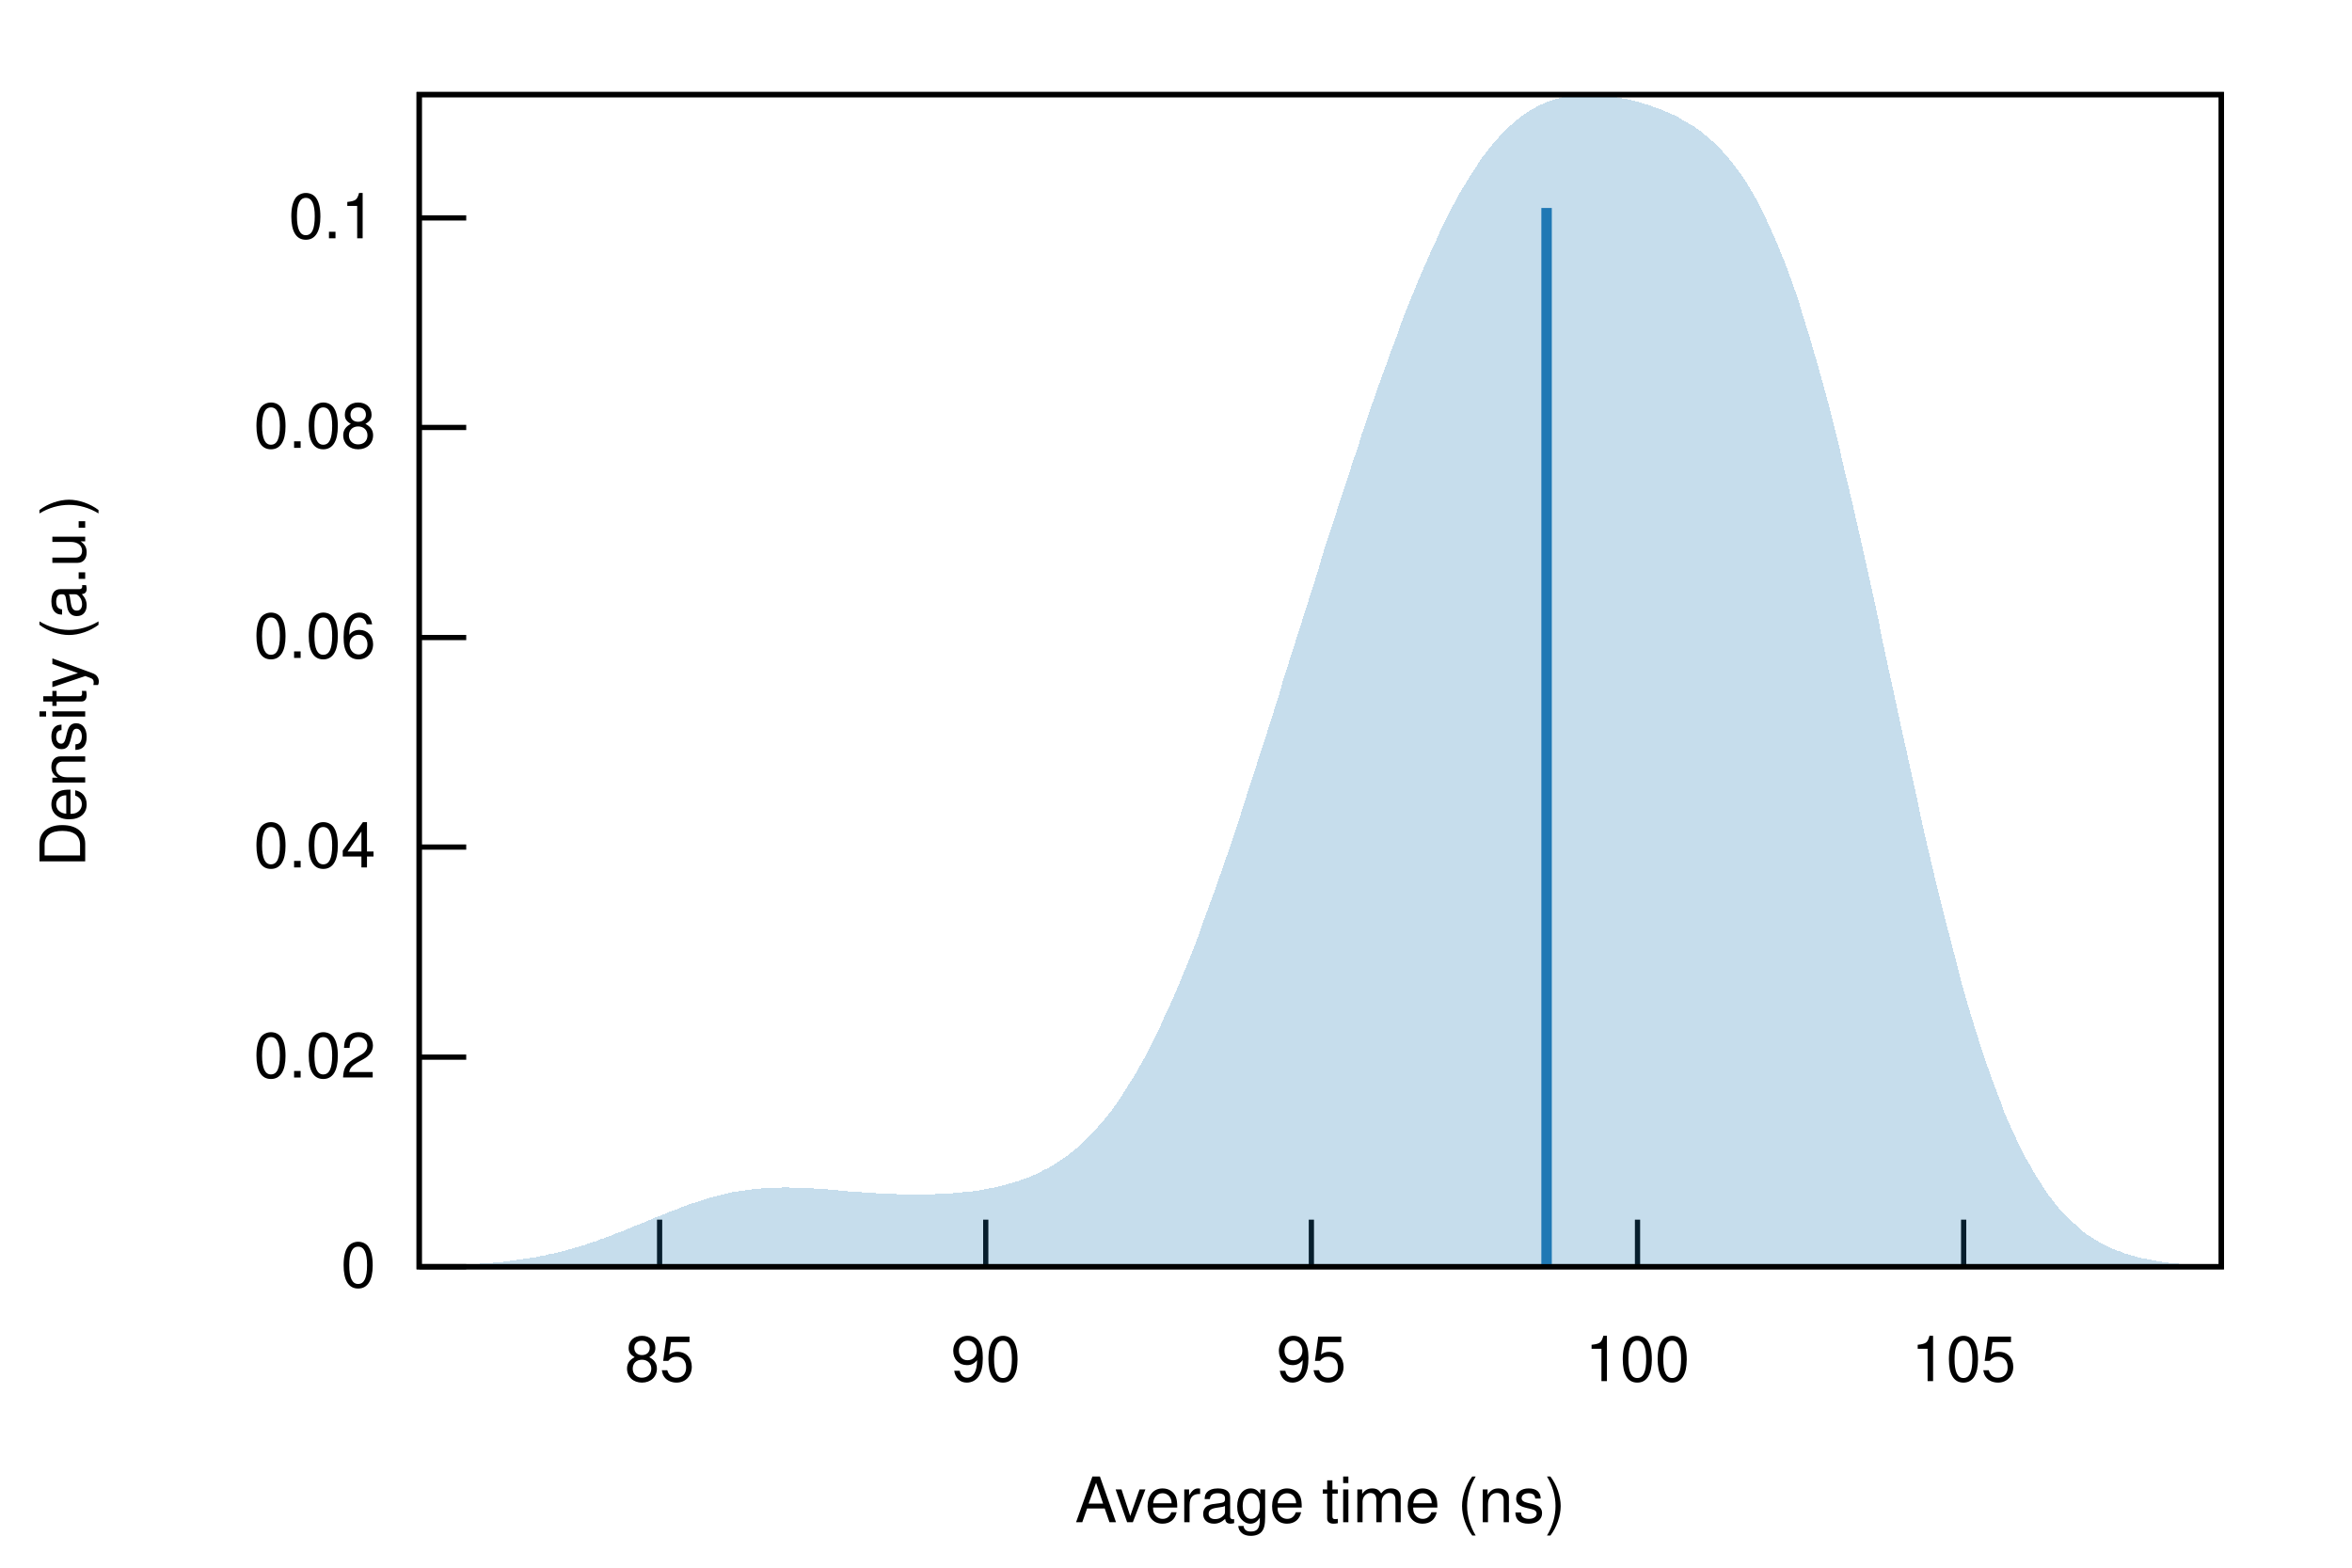
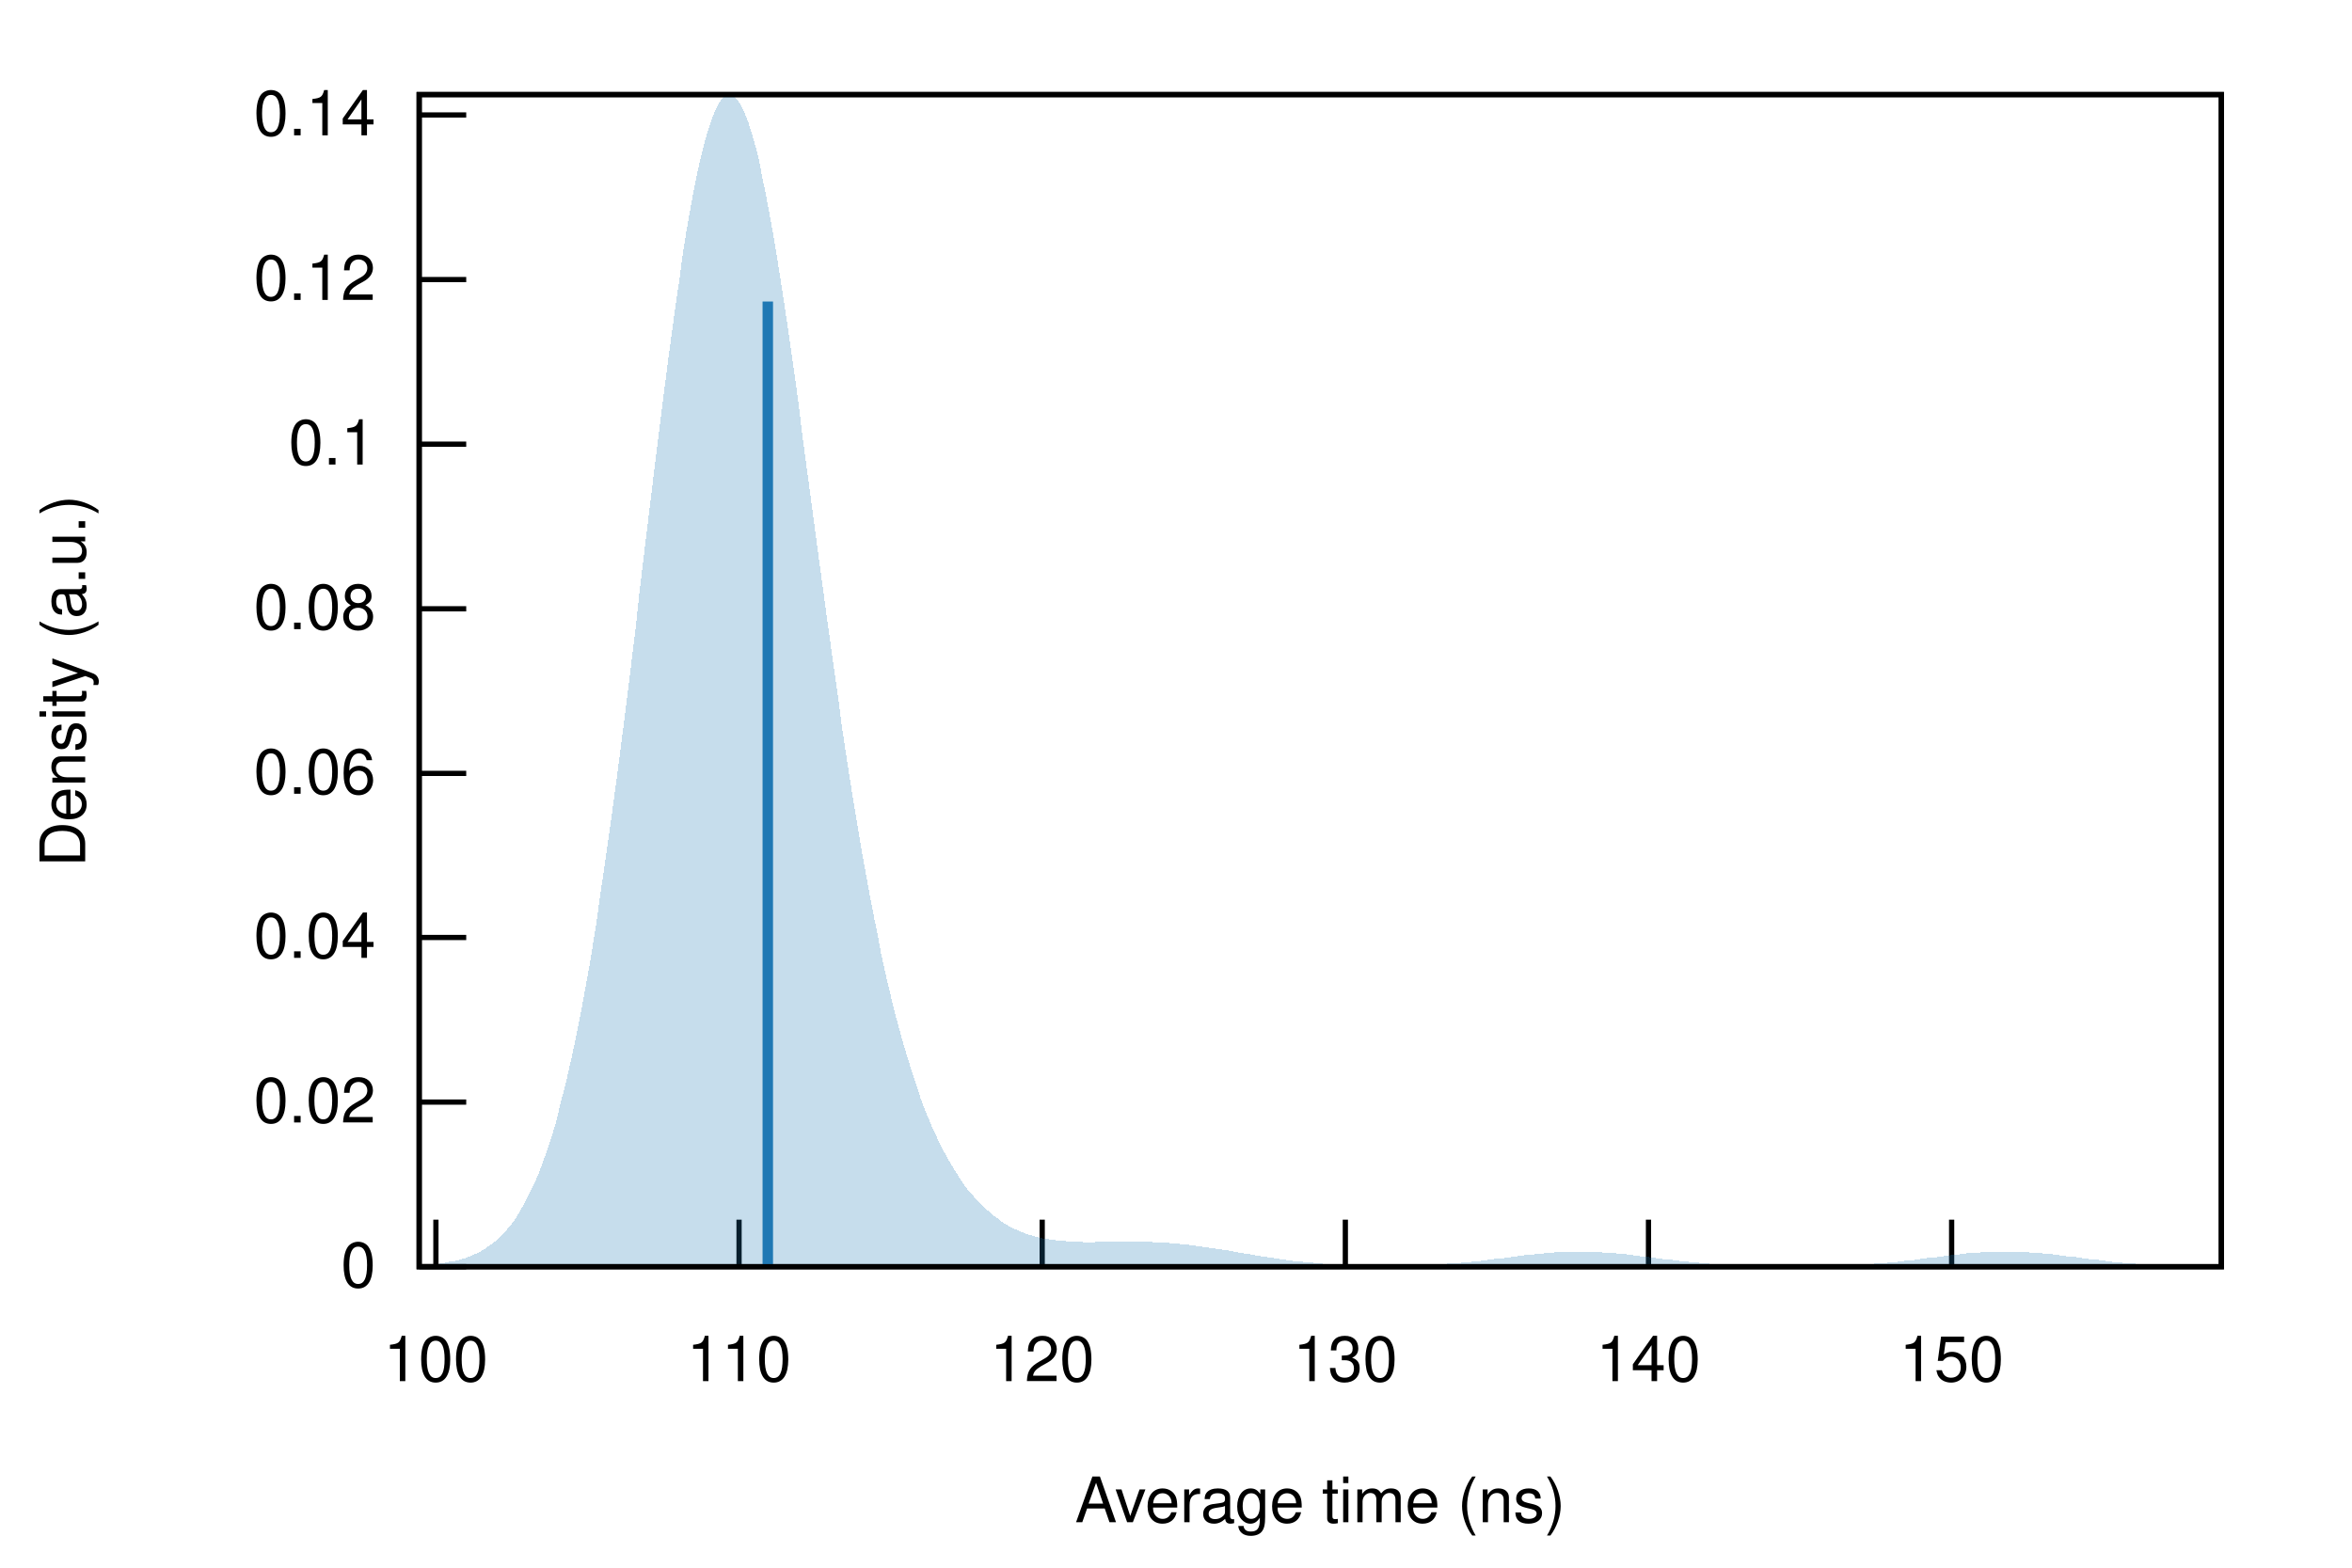
<svg xmlns="http://www.w3.org/2000/svg" xmlns:xlink="http://www.w3.org/1999/xlink" viewBox="0 0 450 300">
  <g id="gnuplot_canvas">
    <rect x="0" y="0" width="450" height="300" fill="none" />
    <defs>
      <circle id="gpDot" r="0.5" stroke-width="0.5" stroke="currentColor" />
      <path id="gpPt0" stroke-width="0.222" stroke="currentColor" d="M-1,0 h2 M0,-1 v2" />
      <path id="gpPt1" stroke-width="0.222" stroke="currentColor" d="M-1,-1 L1,1 M1,-1 L-1,1" />
      <path id="gpPt2" stroke-width="0.222" stroke="currentColor" d="M-1,0 L1,0 M0,-1 L0,1 M-1,-1 L1,1 M-1,1 L1,-1" />
      <rect id="gpPt3" stroke-width="0.222" stroke="currentColor" x="-1" y="-1" width="2" height="2" />
      <rect id="gpPt4" stroke-width="0.222" stroke="currentColor" fill="currentColor" x="-1" y="-1" width="2" height="2" />
      <circle id="gpPt5" stroke-width="0.222" stroke="currentColor" cx="0" cy="0" r="1" />
      <use xlink:href="#gpPt5" id="gpPt6" fill="currentColor" stroke="none" />
      <path id="gpPt7" stroke-width="0.222" stroke="currentColor" d="M0,-1.33 L-1.33,0.67 L1.33,0.67 z" />
      <use xlink:href="#gpPt7" id="gpPt8" fill="currentColor" stroke="none" />
      <use xlink:href="#gpPt7" id="gpPt9" stroke="currentColor" transform="rotate(180)" />
      <use xlink:href="#gpPt9" id="gpPt10" fill="currentColor" stroke="none" />
      <use xlink:href="#gpPt3" id="gpPt11" stroke="currentColor" transform="rotate(45)" />
      <use xlink:href="#gpPt11" id="gpPt12" fill="currentColor" stroke="none" />
      <path id="gpPt13" stroke-width="0.222" stroke="currentColor" d="M0,1.330 L1.265,0.411 L0.782,-1.067 L-0.782,-1.076 L-1.265,0.411 z" />
      <use xlink:href="#gpPt13" id="gpPt14" fill="currentColor" stroke="none" />
      <filter id="textbox" filterUnits="objectBoundingBox" x="0" y="0" height="1" width="1">
        <feFlood flood-color="white" flood-opacity="1" result="bgnd" />
        <feComposite in="SourceGraphic" in2="bgnd" operator="atop" />
      </filter>
      <filter id="greybox" filterUnits="objectBoundingBox" x="0" y="0" height="1" width="1">
        <feFlood flood-color="lightgrey" flood-opacity="1" result="grey" />
        <feComposite in="SourceGraphic" in2="grey" operator="atop" />
      </filter>
    </defs>
    <g fill="none" color="white" stroke="currentColor" stroke-width="1.00" stroke-linecap="butt" stroke-linejoin="miter">
</g>
    <g fill="none" color="black" stroke="currentColor" stroke-width="1.00" stroke-linecap="butt" stroke-linejoin="miter">
      <path stroke="black" d="M80.2,242.4 L89.2,242.4  " />
      <g transform="translate(71.9,246.3)" stroke="none" fill="black" font-family="Helvetica" font-size="12.00" text-anchor="end">
        <text>
          <tspan font-family="Helvetica"> 0</tspan>
        </text>
      </g>
    </g>
    <g fill="none" color="black" stroke="currentColor" stroke-width="1.00" stroke-linecap="butt" stroke-linejoin="miter">
-       <path stroke="black" d="M80.2,202.3 L89.2,202.3  " />
-       <g transform="translate(71.9,206.2)" stroke="none" fill="black" font-family="Helvetica" font-size="12.00" text-anchor="end">
+       <path stroke="black" d="M80.2,210.9 L89.2,210.9  " />
+       <g transform="translate(71.9,214.8)" stroke="none" fill="black" font-family="Helvetica" font-size="12.00" text-anchor="end">
        <text>
          <tspan font-family="Helvetica"> 0.02</tspan>
        </text>
      </g>
    </g>
    <g fill="none" color="black" stroke="currentColor" stroke-width="1.00" stroke-linecap="butt" stroke-linejoin="miter">
-       <path stroke="black" d="M80.2,162.1 L89.2,162.1  " />
-       <g transform="translate(71.9,166.0)" stroke="none" fill="black" font-family="Helvetica" font-size="12.00" text-anchor="end">
+       <path stroke="black" d="M80.2,179.4 L89.2,179.4  " />
+       <g transform="translate(71.9,183.3)" stroke="none" fill="black" font-family="Helvetica" font-size="12.00" text-anchor="end">
        <text>
          <tspan font-family="Helvetica"> 0.04</tspan>
        </text>
      </g>
    </g>
    <g fill="none" color="black" stroke="currentColor" stroke-width="1.00" stroke-linecap="butt" stroke-linejoin="miter">
-       <path stroke="black" d="M80.2,122.0 L89.2,122.0  " />
-       <g transform="translate(71.9,125.9)" stroke="none" fill="black" font-family="Helvetica" font-size="12.00" text-anchor="end">
+       <path stroke="black" d="M80.2,148.0 L89.2,148.0  " />
+       <g transform="translate(71.9,151.9)" stroke="none" fill="black" font-family="Helvetica" font-size="12.00" text-anchor="end">
        <text>
          <tspan font-family="Helvetica"> 0.06</tspan>
        </text>
      </g>
    </g>
    <g fill="none" color="black" stroke="currentColor" stroke-width="1.00" stroke-linecap="butt" stroke-linejoin="miter">
-       <path stroke="black" d="M80.2,81.8 L89.2,81.8  " />
-       <g transform="translate(71.9,85.7)" stroke="none" fill="black" font-family="Helvetica" font-size="12.00" text-anchor="end">
+       <path stroke="black" d="M80.2,116.5 L89.2,116.5  " />
+       <g transform="translate(71.9,120.4)" stroke="none" fill="black" font-family="Helvetica" font-size="12.00" text-anchor="end">
        <text>
          <tspan font-family="Helvetica"> 0.08</tspan>
        </text>
      </g>
    </g>
    <g fill="none" color="black" stroke="currentColor" stroke-width="1.00" stroke-linecap="butt" stroke-linejoin="miter">
-       <path stroke="black" d="M80.2,41.7 L89.2,41.7  " />
-       <g transform="translate(71.9,45.6)" stroke="none" fill="black" font-family="Helvetica" font-size="12.00" text-anchor="end">
+       <path stroke="black" d="M80.2,85.0 L89.2,85.0  " />
+       <g transform="translate(71.9,88.9)" stroke="none" fill="black" font-family="Helvetica" font-size="12.00" text-anchor="end">
        <text>
          <tspan font-family="Helvetica"> 0.1</tspan>
        </text>
      </g>
    </g>
    <g fill="none" color="black" stroke="currentColor" stroke-width="1.00" stroke-linecap="butt" stroke-linejoin="miter">
-       <path stroke="black" d="M126.2,242.4 L126.2,233.4  " />
-       <g transform="translate(126.2,264.3)" stroke="none" fill="black" font-family="Helvetica" font-size="12.00" text-anchor="middle">
+       <path stroke="black" d="M80.2,53.5 L89.2,53.5  " />
+       <g transform="translate(71.9,57.4)" stroke="none" fill="black" font-family="Helvetica" font-size="12.00" text-anchor="end">
        <text>
-           <tspan font-family="Helvetica"> 85</tspan>
+           <tspan font-family="Helvetica"> 0.12</tspan>
        </text>
      </g>
    </g>
    <g fill="none" color="black" stroke="currentColor" stroke-width="1.00" stroke-linecap="butt" stroke-linejoin="miter">
-       <path stroke="black" d="M188.6,242.4 L188.6,233.4  " />
-       <g transform="translate(188.6,264.3)" stroke="none" fill="black" font-family="Helvetica" font-size="12.00" text-anchor="middle">
+       <path stroke="black" d="M80.2,22.0 L89.2,22.0  " />
+       <g transform="translate(71.9,25.9)" stroke="none" fill="black" font-family="Helvetica" font-size="12.00" text-anchor="end">
        <text>
-           <tspan font-family="Helvetica"> 90</tspan>
+           <tspan font-family="Helvetica"> 0.14</tspan>
        </text>
      </g>
    </g>
    <g fill="none" color="black" stroke="currentColor" stroke-width="1.00" stroke-linecap="butt" stroke-linejoin="miter">
-       <path stroke="black" d="M250.9,242.4 L250.9,233.4  " />
-       <g transform="translate(250.9,264.3)" stroke="none" fill="black" font-family="Helvetica" font-size="12.00" text-anchor="middle">
-         <text>
-           <tspan font-family="Helvetica"> 95</tspan>
-         </text>
-       </g>
-     </g>
-     <g fill="none" color="black" stroke="currentColor" stroke-width="1.00" stroke-linecap="butt" stroke-linejoin="miter">
-       <path stroke="black" d="M313.3,242.4 L313.3,233.4  " />
-       <g transform="translate(313.3,264.3)" stroke="none" fill="black" font-family="Helvetica" font-size="12.00" text-anchor="middle">
+       <path stroke="black" d="M83.4,242.4 L83.4,233.4  " />
+       <g transform="translate(83.4,264.3)" stroke="none" fill="black" font-family="Helvetica" font-size="12.00" text-anchor="middle">
        <text>
          <tspan font-family="Helvetica"> 100</tspan>
        </text>
      </g>
    </g>
    <g fill="none" color="black" stroke="currentColor" stroke-width="1.00" stroke-linecap="butt" stroke-linejoin="miter">
-       <path stroke="black" d="M375.7,242.4 L375.7,233.4  " />
-       <g transform="translate(375.7,264.3)" stroke="none" fill="black" font-family="Helvetica" font-size="12.00" text-anchor="middle">
+       <path stroke="black" d="M141.4,242.4 L141.4,233.4  " />
+       <g transform="translate(141.4,264.3)" stroke="none" fill="black" font-family="Helvetica" font-size="12.00" text-anchor="middle">
        <text>
-           <tspan font-family="Helvetica"> 105</tspan>
+           <tspan font-family="Helvetica"> 110</tspan>
+         </text>
+       </g>
+     </g>
+     <g fill="none" color="black" stroke="currentColor" stroke-width="1.00" stroke-linecap="butt" stroke-linejoin="miter">
+       <path stroke="black" d="M199.4,242.4 L199.4,233.4  " />
+       <g transform="translate(199.4,264.3)" stroke="none" fill="black" font-family="Helvetica" font-size="12.00" text-anchor="middle">
+         <text>
+           <tspan font-family="Helvetica"> 120</tspan>
+         </text>
+       </g>
+     </g>
+     <g fill="none" color="black" stroke="currentColor" stroke-width="1.00" stroke-linecap="butt" stroke-linejoin="miter">
+       <path stroke="black" d="M257.4,242.4 L257.4,233.4  " />
+       <g transform="translate(257.4,264.3)" stroke="none" fill="black" font-family="Helvetica" font-size="12.00" text-anchor="middle">
+         <text>
+           <tspan font-family="Helvetica"> 130</tspan>
+         </text>
+       </g>
+     </g>
+     <g fill="none" color="black" stroke="currentColor" stroke-width="1.00" stroke-linecap="butt" stroke-linejoin="miter">
+       <path stroke="black" d="M315.4,242.4 L315.4,233.4  " />
+       <g transform="translate(315.4,264.3)" stroke="none" fill="black" font-family="Helvetica" font-size="12.00" text-anchor="middle">
+         <text>
+           <tspan font-family="Helvetica"> 140</tspan>
+         </text>
+       </g>
+     </g>
+     <g fill="none" color="black" stroke="currentColor" stroke-width="1.00" stroke-linecap="butt" stroke-linejoin="miter">
+       <path stroke="black" d="M373.4,242.4 L373.4,233.4  " />
+       <g transform="translate(373.4,264.3)" stroke="none" fill="black" font-family="Helvetica" font-size="12.00" text-anchor="middle">
+         <text>
+           <tspan font-family="Helvetica"> 150</tspan>
        </text>
      </g>
    </g>
    <g fill="none" color="black" stroke="currentColor" stroke-width="1.00" stroke-linecap="butt" stroke-linejoin="miter">
</g>
    <g fill="none" color="black" stroke="currentColor" stroke-width="1.00" stroke-linecap="butt" stroke-linejoin="miter">
      <path stroke="black" d="M80.2,18.1 L80.2,242.4 L425.0,242.4 L425.0,18.1 L80.2,18.1 Z  " />
    </g>
    <g fill="none" color="black" stroke="currentColor" stroke-width="1.00" stroke-linecap="butt" stroke-linejoin="miter">
      <g transform="translate(16.3,130.3) rotate(270)" stroke="none" fill="black" font-family="Helvetica" font-size="12.00" text-anchor="middle">
        <text>
          <tspan font-family="Helvetica">Density (a.u.)</tspan>
        </text>
      </g>
    </g>
    <g fill="none" color="black" stroke="currentColor" stroke-width="1.00" stroke-linecap="butt" stroke-linejoin="miter">
      <g transform="translate(252.6,291.3)" stroke="none" fill="black" font-family="Helvetica" font-size="12.00" text-anchor="middle">
        <text>
          <tspan font-family="Helvetica">Average time (ns)</tspan>
        </text>
      </g>
    </g>
    <g fill="none" color="black" stroke="currentColor" stroke-width="1.00" stroke-linecap="butt" stroke-linejoin="miter">
</g>
    <g id="gnuplot_plot_1">
      <g fill="none" color="black" stroke="currentColor" stroke-width="1.00" stroke-linecap="butt" stroke-linejoin="miter">
        <g stroke="none" shape-rendering="crispEdges">
-           <polygon fill="rgb( 31, 120, 180)" fill-opacity="0.25" points="80.2,242.3 80.9,242.3 81.6,242.3 82.3,242.3 83.0,242.2 83.7,242.2 84.3,242.2 85.0,242.2 85.7,242.2 86.4,242.1 87.1,242.1 87.8,242.1 88.5,242.0 89.2,242.0 89.9,242.0 90.6,241.9 91.3,241.9 91.9,241.8 92.6,241.8 93.3,241.7 94.0,241.7 94.7,241.6 95.4,241.6 96.1,241.5 96.8,241.4 97.5,241.3 98.2,241.2 98.9,241.1 99.5,241.0 100.2,240.9 100.9,240.8 101.6,240.7 102.3,240.6 103.0,240.5 103.7,240.3 104.4,240.2 105.1,240.0 105.8,239.9 106.5,239.7 107.1,239.6 107.8,239.4 108.5,239.2 109.2,239.0 109.9,238.8 110.6,238.6 111.3,238.4 112.0,238.2 112.7,237.9 113.4,237.7 114.1,237.5 114.7,237.2 115.4,237.0 116.1,236.7 116.8,236.5 117.5,236.2 118.2,235.9 118.9,235.7 119.6,235.4 120.3,235.1 121.0,234.8 121.7,234.5 122.3,234.3 123.0,234.0 123.7,233.7 124.4,233.4 125.1,233.1 125.8,232.8 126.5,232.6 127.2,232.3 127.9,232.0 128.6,231.7 129.3,231.5 130.0,231.2 130.6,230.9 131.3,230.7 132.0,230.4 132.7,230.2 133.4,230.0 134.1,229.8 134.8,229.5 135.5,229.3 136.2,229.1 136.9,228.9 137.6,228.8 138.2,228.6 138.9,228.4 139.6,228.3 140.3,228.1 141.0,228.0 141.7,227.9 142.4,227.8 143.1,227.7 143.8,227.6 144.5,227.5 145.2,227.5 145.8,227.4 146.5,227.4 147.2,227.3 147.9,227.3 148.6,227.3 149.3,227.3 150.0,227.2 150.7,227.2 151.4,227.3 152.1,227.3 152.8,227.3 153.4,227.3 154.1,227.3 154.8,227.4 155.5,227.4 156.2,227.5 156.9,227.5 157.6,227.6 158.3,227.6 159.0,227.7 159.7,227.7 160.4,227.8 161.0,227.8 161.7,227.9 162.4,228.0 163.1,228.0 163.8,228.1 164.5,228.1 165.2,228.2 165.9,228.2 166.6,228.3 167.3,228.3 168.0,228.4 168.6,228.4 169.3,228.4 170.0,228.5 170.7,228.5 171.4,228.5 172.1,228.6 172.8,228.6 173.5,228.6 174.2,228.6 174.9,228.6 175.6,228.6 176.2,228.6 176.9,228.6 177.6,228.6 178.3,228.6 179.0,228.5 179.7,228.5 180.4,228.5 181.1,228.4 181.8,228.4 182.5,228.3 183.2,228.3 183.8,228.2 184.5,228.1 185.2,228.1 185.9,228.0 186.6,227.9 187.3,227.8 188.0,227.7 188.7,227.5 189.4,227.4 190.1,227.3 190.8,227.1 191.4,227.0 192.1,226.8 192.8,226.6 193.5,226.4 194.2,226.2 194.9,226.0 195.6,225.7 196.3,225.5 197.0,225.2 197.7,224.9 198.4,224.6 199.0,224.3 199.7,223.9 200.4,223.6 201.1,223.2 201.8,222.8 202.5,222.3 203.2,221.8 203.9,221.4 204.6,220.8 205.3,220.3 206.0,219.7 206.6,219.1 207.3,218.5 208.0,217.8 208.7,217.1 209.4,216.4 210.1,215.6 210.8,214.8 211.5,214.0 212.2,213.1 212.9,212.2 213.6,211.2 214.3,210.2 214.9,209.2 215.6,208.1 216.3,207.0 217.0,205.9 217.7,204.7 218.4,203.4 219.1,202.2 219.8,200.9 220.5,199.5 221.2,198.1 221.9,196.7 222.5,195.2 223.2,193.7 223.9,192.2 224.6,190.6 225.3,189.0 226.0,187.3 226.7,185.6 227.4,183.9 228.1,182.1 228.8,180.4 229.5,178.5 230.1,176.7 230.8,174.8 231.5,172.9 232.2,171.0 232.9,169.0 233.6,167.0 234.3,165.0 235.0,163.0 235.7,160.9 236.4,158.9 237.1,156.8 237.7,154.7 238.4,152.6 239.1,150.4 239.8,148.3 240.5,146.1 241.2,144.0 241.9,141.8 242.6,139.6 243.3,137.4 244.0,135.2 244.7,133.1 245.3,130.8 246.0,128.6 246.7,126.4 247.4,124.2 248.1,122.0 248.8,119.8 249.5,117.6 250.2,115.4 250.9,113.2 251.6,111.0 252.3,108.8 252.9,106.6 253.6,104.4 254.3,102.3 255.0,100.1 255.7,98.0 256.4,95.8 257.1,93.7 257.8,91.6 258.5,89.4 259.2,87.3 259.9,85.3 260.5,83.2 261.2,81.2 261.9,79.1 262.6,77.1 263.3,75.1 264.0,73.1 264.7,71.2 265.4,69.3 266.1,67.3 266.8,65.5 267.5,63.6 268.1,61.8 268.8,60.0 269.5,58.2 270.2,56.5 270.9,54.8 271.6,53.1 272.3,51.5 273.0,49.9 273.7,48.3 274.4,46.8 275.1,45.3 275.7,43.8 276.4,42.4 277.1,41.0 277.8,39.7 278.5,38.4 279.2,37.1 279.9,35.9 280.6,34.8 281.3,33.6 282.0,32.6 282.7,31.5 283.3,30.5 284.0,29.6 284.7,28.7 285.4,27.8 286.1,27.0 286.8,26.2 287.5,25.5 288.2,24.8 288.9,24.1 289.6,23.5 290.3,22.9 290.9,22.4 291.6,21.9 292.3,21.4 293.0,21.0 293.7,20.6 294.4,20.2 295.1,19.9 295.8,19.6 296.5,19.3 297.2,19.1 297.9,18.9 298.6,18.7 299.2,18.5 299.9,18.4 300.6,18.3 301.3,18.2 302.0,18.2 302.7,18.1 303.4,18.1 304.1,18.1 304.8,18.1 305.5,18.1 306.2,18.2 306.8,18.3 307.5,18.3 308.2,18.4 308.9,18.5 309.6,18.7 310.3,18.8 311.0,18.9 311.7,19.1 312.4,19.2 313.1,19.4 313.8,19.6 314.4,19.8 315.1,20.0 315.8,20.2 316.5,20.5 317.2,20.7 317.9,21.0 318.6,21.3 319.3,21.6 320.0,21.9 320.7,22.2 321.4,22.6 322.0,23.0 322.7,23.4 323.4,23.8 324.1,24.2 324.8,24.7 325.5,25.2 326.2,25.8 326.9,26.3 327.6,27.0 328.3,27.6 329.0,28.3 329.6,29.0 330.3,29.8 331.0,30.6 331.7,31.5 332.4,32.4 333.1,33.4 333.8,34.4 334.5,35.5 335.2,36.7 335.9,37.9 336.6,39.2 337.2,40.5 337.9,41.9 338.6,43.4 339.3,45.0 340.0,46.6 340.7,48.3 341.4,50.0 342.1,51.9 342.8,53.8 343.5,55.8 344.2,57.8 344.8,59.9 345.5,62.2 346.2,64.4 346.9,66.8 347.6,69.2 348.3,71.7 349.0,74.2 349.7,76.8 350.4,79.5 351.1,82.3 351.8,85.0 352.4,87.9 353.1,90.8 353.8,93.7 354.5,96.7 355.2,99.8 355.9,102.8 356.6,105.9 357.3,109.1 358.0,112.2 358.7,115.4 359.4,118.6 360.0,121.8 360.7,125.1 361.4,128.3 362.1,131.5 362.8,134.7 363.5,138.0 364.2,141.2 364.9,144.3 365.6,147.5 366.3,150.7 367.0,153.8 367.6,156.8 368.3,159.9 369.0,162.9 369.7,165.9 370.4,168.8 371.1,171.7 371.8,174.5 372.5,177.2 373.2,179.9 373.9,182.6 374.6,185.2 375.2,187.7 375.9,190.2 376.6,192.6 377.3,194.9 378.0,197.2 378.7,199.4 379.4,201.5 380.1,203.6 380.8,205.6 381.5,207.5 382.2,209.4 382.9,211.1 383.5,212.9 384.2,214.5 384.9,216.1 385.6,217.6 386.3,219.1 387.0,220.5 387.7,221.8 388.4,223.0 389.1,224.3 389.8,225.4 390.5,226.5 391.1,227.5 391.8,228.5 392.5,229.4 393.2,230.3 393.9,231.2 394.6,231.9 395.3,232.7 396.0,233.4 396.7,234.0 397.4,234.6 398.1,235.2 398.7,235.8 399.4,236.3 400.1,236.7 400.8,237.2 401.5,237.6 402.2,238.0 402.9,238.3 403.6,238.7 404.3,239.0 405.0,239.3 405.7,239.5 406.3,239.8 407.0,240.0 407.7,240.2 408.4,240.4 409.1,240.6 409.8,240.8 410.5,240.9 411.2,241.0 411.9,241.2 412.6,241.3 413.3,241.4 413.9,241.5 414.6,241.6 415.3,241.7 416.0,241.7 416.7,241.8 417.4,241.9 418.1,241.9 418.8,242.0 419.5,242.0 420.2,242.1 420.9,242.1 421.5,242.1 422.2,242.2 422.9,242.2 423.6,242.2 424.3,242.2 425.0,242.2 425.0,242.4 424.3,242.4 423.6,242.4 422.9,242.4 422.2,242.4 421.5,242.4 420.9,242.4 420.2,242.4 419.5,242.4 418.8,242.4 418.1,242.4 417.4,242.4 416.7,242.4 416.0,242.4 415.3,242.4 414.6,242.4 413.9,242.4 413.3,242.4 412.6,242.4 411.9,242.4 411.2,242.4 410.5,242.4 409.8,242.4 409.1,242.4 408.4,242.4 407.7,242.4 407.0,242.4 406.3,242.4 405.7,242.4 405.0,242.4 404.3,242.4 403.6,242.4 402.9,242.4 402.2,242.4 401.5,242.4 400.8,242.4 400.1,242.4 399.4,242.4 398.7,242.4 398.1,242.4 397.4,242.4 396.7,242.4 396.0,242.4 395.3,242.4 394.6,242.4 393.9,242.4 393.2,242.4 392.5,242.4 391.8,242.4 391.1,242.4 390.5,242.4 389.8,242.4 389.1,242.4 388.4,242.4 387.7,242.4 387.0,242.4 386.3,242.4 385.6,242.4 384.9,242.4 384.2,242.4 383.5,242.4 382.9,242.4 382.2,242.4 381.5,242.4 380.8,242.4 380.1,242.4 379.4,242.4 378.7,242.4 378.0,242.4 377.3,242.4 376.6,242.4 375.9,242.4 375.2,242.4 374.6,242.4 373.9,242.4 373.2,242.4 372.5,242.4 371.8,242.4 371.1,242.4 370.4,242.4 369.7,242.4 369.0,242.4 368.3,242.4 367.6,242.4 367.0,242.4 366.3,242.4 365.6,242.4 364.9,242.4 364.2,242.4 363.5,242.4 362.8,242.4 362.1,242.4 361.4,242.4 360.7,242.4 360.0,242.4 359.4,242.4 358.7,242.4 358.0,242.4 357.3,242.4 356.6,242.4 355.9,242.4 355.2,242.4 354.5,242.4 353.8,242.4 353.1,242.4 352.4,242.4 351.8,242.4 351.1,242.4 350.4,242.4 349.7,242.4 349.0,242.4 348.3,242.4 347.6,242.4 346.9,242.4 346.2,242.4 345.5,242.4 344.8,242.4 344.2,242.4 343.5,242.4 342.8,242.4 342.1,242.4 341.4,242.4 340.7,242.4 340.0,242.4 339.3,242.4 338.6,242.4 337.9,242.4 337.2,242.4 336.6,242.4 335.9,242.4 335.2,242.4 334.5,242.4 333.8,242.4 333.1,242.4 332.4,242.4 331.7,242.4 331.0,242.4 330.3,242.4 329.6,242.4 329.0,242.4 328.3,242.4 327.6,242.4 326.9,242.4 326.2,242.4 325.5,242.4 324.8,242.4 324.1,242.4 323.4,242.4 322.7,242.4 322.0,242.4 321.4,242.4 320.7,242.4 320.0,242.4 319.3,242.4 318.6,242.4 317.9,242.4 317.2,242.4 316.5,242.4 315.8,242.4 315.1,242.4 314.4,242.4 313.8,242.4 313.1,242.4 312.4,242.4 311.7,242.4 311.0,242.4 310.3,242.4 309.6,242.4 308.9,242.4 308.2,242.4 307.5,242.4 306.8,242.4 306.2,242.4 305.5,242.4 304.8,242.4 304.1,242.4 303.4,242.4 302.7,242.4 302.0,242.4 301.3,242.4 300.6,242.4 299.9,242.4 299.2,242.4 298.6,242.4 297.9,242.4 297.2,242.4 296.5,242.4 295.8,242.4 295.1,242.4 294.4,242.4 293.7,242.4 293.0,242.4 292.3,242.4 291.6,242.4 290.9,242.4 290.3,242.4 289.6,242.4 288.9,242.4 288.2,242.4 287.5,242.4 286.8,242.4 286.1,242.4 285.4,242.4 284.7,242.4 284.0,242.4 283.3,242.4 282.7,242.4 282.0,242.4 281.3,242.4 280.6,242.4 279.9,242.4 279.2,242.4 278.5,242.4 277.8,242.4 277.1,242.4 276.4,242.4 275.7,242.4 275.1,242.4 274.4,242.4 273.7,242.4 273.0,242.4 272.3,242.4 271.6,242.4 270.9,242.4 270.2,242.4 269.5,242.4 268.8,242.4 268.1,242.4 267.5,242.4 266.8,242.4 266.1,242.4 265.4,242.4 264.7,242.4 264.0,242.4 263.3,242.4 262.6,242.4 261.9,242.4 261.2,242.4 260.5,242.4 259.9,242.4 259.2,242.4 258.5,242.4 257.8,242.4 257.1,242.4 256.4,242.4 255.7,242.4 255.0,242.4 254.3,242.4 253.6,242.4 252.9,242.4 252.3,242.4 251.6,242.4 250.9,242.4 250.2,242.4 249.5,242.4 248.8,242.4 248.1,242.4 247.4,242.4 246.7,242.4 246.0,242.4 245.3,242.4 244.7,242.4 244.0,242.4 243.3,242.4 242.6,242.4 241.9,242.4 241.2,242.4 240.5,242.4 239.8,242.4 239.1,242.4 238.4,242.4 237.7,242.4 237.1,242.4 236.4,242.4 235.7,242.4 235.0,242.4 234.3,242.4 233.6,242.4 232.9,242.4 232.2,242.4 231.5,242.4 230.8,242.4 230.1,242.4 229.5,242.4 228.8,242.4 228.1,242.4 227.4,242.4 226.7,242.4 226.0,242.4 225.3,242.4 224.6,242.4 223.9,242.4 223.2,242.4 222.5,242.4 221.9,242.4 221.2,242.4 220.5,242.4 219.8,242.4 219.1,242.4 218.4,242.4 217.7,242.4 217.0,242.4 216.3,242.4 215.6,242.4 214.9,242.4 214.3,242.4 213.6,242.4 212.9,242.4 212.2,242.4 211.5,242.4 210.8,242.4 210.1,242.4 209.4,242.4 208.7,242.4 208.0,242.4 207.3,242.4 206.6,242.4 206.0,242.4 205.3,242.4 204.6,242.4 203.9,242.4 203.2,242.4 202.5,242.4 201.8,242.4 201.1,242.4 200.4,242.4 199.7,242.4 199.0,242.4 198.4,242.4 197.7,242.4 197.0,242.4 196.3,242.4 195.6,242.4 194.9,242.4 194.2,242.4 193.5,242.4 192.8,242.4 192.1,242.4 191.4,242.4 190.8,242.4 190.1,242.4 189.4,242.4 188.7,242.4 188.0,242.4 187.3,242.4 186.6,242.4 185.9,242.4 185.2,242.4 184.5,242.4 183.8,242.4 183.2,242.4 182.5,242.4 181.8,242.4 181.1,242.4 180.4,242.4 179.7,242.4 179.0,242.4 178.3,242.4 177.6,242.4 176.9,242.4 176.2,242.4 175.6,242.4 174.9,242.4 174.2,242.4 173.5,242.4 172.8,242.4 172.1,242.4 171.4,242.4 170.7,242.4 170.0,242.4 169.3,242.4 168.6,242.4 168.0,242.4 167.3,242.4 166.6,242.4 165.9,242.4 165.2,242.4 164.5,242.4 163.8,242.4 163.1,242.4 162.4,242.4 161.7,242.4 161.0,242.4 160.4,242.4 159.7,242.4 159.0,242.4 158.3,242.4 157.6,242.4 156.9,242.4 156.2,242.4 155.5,242.4 154.8,242.4 154.1,242.4 153.4,242.4 152.8,242.4 152.1,242.4 151.4,242.4 150.7,242.4 150.0,242.4 149.3,242.4 148.6,242.4 147.9,242.4 147.2,242.4 146.5,242.4 145.8,242.4 145.2,242.4 144.5,242.4 143.8,242.4 143.1,242.4 142.4,242.4 141.7,242.4 141.0,242.4 140.3,242.4 139.6,242.4 138.9,242.4 138.2,242.4 137.6,242.4 136.9,242.4 136.2,242.4 135.5,242.4 134.8,242.4 134.1,242.4 133.4,242.4 132.7,242.4 132.0,242.4 131.3,242.4 130.6,242.4 130.0,242.4 129.3,242.4 128.6,242.4 127.9,242.4 127.2,242.4 126.5,242.4 125.8,242.4 125.1,242.4 124.4,242.4 123.7,242.4 123.0,242.4 122.3,242.4 121.7,242.4 121.0,242.4 120.3,242.4 119.6,242.4 118.9,242.4 118.2,242.4 117.5,242.4 116.8,242.4 116.1,242.4 115.4,242.4 114.7,242.4 114.1,242.4 113.4,242.4 112.7,242.4 112.0,242.4 111.3,242.4 110.6,242.4 109.9,242.4 109.2,242.4 108.5,242.4 107.8,242.4 107.1,242.4 106.5,242.4 105.8,242.4 105.1,242.4 104.4,242.4 103.7,242.4 103.0,242.4 102.3,242.4 101.6,242.4 100.9,242.4 100.2,242.4 99.5,242.4 98.9,242.4 98.2,242.4 97.5,242.4 96.8,242.4 96.1,242.4 95.4,242.4 94.7,242.4 94.0,242.4 93.3,242.4 92.6,242.4 91.9,242.4 91.3,242.4 90.6,242.4 89.9,242.4 89.2,242.4 88.5,242.4 87.8,242.4 87.1,242.4 86.4,242.4 85.7,242.4 85.0,242.4 84.3,242.4 83.7,242.4 83.0,242.4 82.3,242.4 81.6,242.4 80.9,242.4 80.2,242.4 " />
+           <polygon fill="rgb( 31, 120, 180)" fill-opacity="0.25" points="80.2,242.2 80.9,242.1 81.6,242.1 82.3,242.0 83.0,241.9 83.7,241.9 84.3,241.8 85.0,241.7 85.7,241.5 86.4,241.4 87.1,241.3 87.8,241.1 88.5,240.9 89.2,240.7 89.9,240.4 90.6,240.1 91.3,239.8 91.9,239.5 92.6,239.1 93.3,238.6 94.0,238.1 94.7,237.6 95.4,237.0 96.1,236.3 96.8,235.5 97.5,234.7 98.2,233.8 98.9,232.8 99.5,231.7 100.2,230.5 100.9,229.2 101.6,227.8 102.3,226.3 103.0,224.7 103.7,222.9 104.4,220.9 105.1,218.9 105.8,216.7 106.5,214.3 107.1,211.7 107.8,209.0 108.5,206.2 109.2,203.1 109.9,199.9 110.6,196.5 111.3,192.9 112.0,189.1 112.7,185.2 113.4,181.0 114.1,176.7 114.7,172.2 115.4,167.5 116.1,162.7 116.8,157.8 117.5,152.6 118.2,147.4 118.9,142.0 119.6,136.5 120.3,130.9 121.0,125.2 121.7,119.5 122.3,113.7 123.0,107.9 123.7,102.1 124.4,96.3 125.1,90.6 125.8,84.9 126.5,79.3 127.2,73.8 127.9,68.4 128.6,63.2 129.3,58.2 130.0,53.4 130.6,48.8 131.3,44.4 132.0,40.4 132.7,36.6 133.4,33.1 134.1,30.0 134.8,27.2 135.5,24.8 136.2,22.7 136.9,21.0 137.6,19.7 138.2,18.8 138.9,18.2 139.6,18.1 140.3,18.4 141.0,19.0 141.7,20.0 142.4,21.5 143.1,23.2 143.8,25.4 144.5,27.8 145.2,30.6 145.8,33.7 146.5,37.1 147.2,40.8 147.9,44.7 148.6,48.9 149.3,53.2 150.0,57.8 150.7,62.5 151.4,67.3 152.1,72.3 152.8,77.3 153.4,82.5 154.1,87.7 154.8,92.9 155.5,98.1 156.2,103.4 156.9,108.6 157.6,113.7 158.3,118.9 159.0,123.9 159.7,128.9 160.4,133.8 161.0,138.5 161.7,143.2 162.4,147.8 163.1,152.2 163.8,156.5 164.5,160.6 165.2,164.7 165.9,168.5 166.6,172.3 167.3,175.9 168.0,179.3 168.6,182.6 169.3,185.8 170.0,188.8 170.7,191.7 171.4,194.5 172.1,197.1 172.8,199.6 173.5,202.0 174.2,204.2 174.9,206.4 175.6,208.4 176.2,210.4 176.9,212.2 177.6,213.9 178.3,215.6 179.0,217.1 179.7,218.6 180.4,220.0 181.1,221.3 181.8,222.5 182.5,223.7 183.2,224.8 183.8,225.8 184.5,226.8 185.2,227.7 185.9,228.5 186.6,229.3 187.3,230.1 188.0,230.8 188.7,231.4 189.4,232.0 190.1,232.6 190.8,233.1 191.4,233.6 192.1,234.1 192.8,234.5 193.5,234.9 194.2,235.2 194.9,235.5 195.6,235.8 196.3,236.1 197.0,236.3 197.7,236.5 198.4,236.7 199.0,236.9 199.7,237.0 200.4,237.1 201.1,237.2 201.8,237.3 202.5,237.4 203.2,237.5 203.9,237.5 204.6,237.6 205.3,237.6 206.0,237.6 206.6,237.6 207.3,237.7 208.0,237.7 208.7,237.7 209.4,237.7 210.1,237.6 210.8,237.6 211.5,237.6 212.2,237.6 212.9,237.6 213.6,237.6 214.3,237.6 214.9,237.6 215.6,237.6 216.3,237.6 217.0,237.6 217.7,237.6 218.4,237.6 219.1,237.6 219.8,237.6 220.5,237.7 221.2,237.7 221.9,237.7 222.5,237.8 223.2,237.8 223.9,237.9 224.6,237.9 225.3,238.0 226.0,238.1 226.7,238.1 227.4,238.2 228.1,238.3 228.8,238.4 229.5,238.5 230.1,238.6 230.8,238.7 231.5,238.8 232.2,238.9 232.9,239.0 233.6,239.1 234.3,239.2 235.0,239.3 235.7,239.4 236.4,239.6 237.1,239.7 237.7,239.8 238.4,239.9 239.1,240.0 239.8,240.1 240.5,240.3 241.2,240.4 241.9,240.5 242.6,240.6 243.3,240.7 244.0,240.8 244.7,240.9 245.3,241.0 246.0,241.1 246.7,241.2 247.4,241.3 248.1,241.4 248.8,241.4 249.5,241.5 250.2,241.6 250.9,241.6 251.6,241.7 252.3,241.8 252.9,241.8 253.6,241.9 254.3,241.9 255.0,242.0 255.7,242.0 256.4,242.0 257.1,242.1 257.8,242.1 258.5,242.1 259.2,242.2 259.9,242.2 260.5,242.2 261.2,242.2 261.9,242.2 262.6,242.2 263.3,242.2 264.0,242.2 264.7,242.2 265.4,242.2 266.1,242.2 266.8,242.2 267.5,242.2 268.1,242.2 268.8,242.2 269.5,242.2 270.2,242.2 270.9,242.2 271.6,242.1 272.3,242.1 273.0,242.1 273.7,242.0 274.4,242.0 275.1,242.0 275.7,241.9 276.4,241.9 277.1,241.8 277.8,241.8 278.5,241.7 279.2,241.7 279.9,241.6 280.6,241.5 281.3,241.5 282.0,241.4 282.7,241.3 283.3,241.3 284.0,241.2 284.7,241.1 285.4,241.0 286.1,240.9 286.8,240.8 287.5,240.8 288.2,240.7 288.9,240.6 289.6,240.5 290.3,240.4 290.9,240.3 291.6,240.2 292.3,240.2 293.0,240.1 293.7,240.0 294.4,239.9 295.1,239.9 295.8,239.8 296.5,239.7 297.2,239.7 297.9,239.6 298.6,239.6 299.2,239.6 299.9,239.5 300.6,239.5 301.3,239.5 302.0,239.5 302.7,239.5 303.4,239.5 304.1,239.5 304.8,239.5 305.5,239.6 306.2,239.6 306.8,239.7 307.5,239.7 308.2,239.8 308.9,239.8 309.6,239.9 310.3,240.0 311.0,240.0 311.7,240.1 312.4,240.2 313.1,240.3 313.8,240.4 314.4,240.4 315.1,240.5 315.8,240.6 316.5,240.7 317.2,240.8 317.9,240.9 318.6,241.0 319.3,241.0 320.0,241.1 320.7,241.2 321.4,241.3 322.0,241.4 322.7,241.4 323.4,241.5 324.1,241.6 324.8,241.6 325.5,241.7 326.2,241.8 326.9,241.8 327.6,241.9 328.3,241.9 329.0,242.0 329.6,242.0 330.3,242.0 331.0,242.1 331.7,242.1 332.4,242.1 333.1,242.2 333.8,242.2 334.5,242.2 335.2,242.2 335.9,242.2 336.6,242.3 337.2,242.3 337.9,242.3 338.6,242.3 339.3,242.3 340.0,242.3 340.7,242.3 341.4,242.3 342.1,242.3 342.8,242.3 343.5,242.3 344.2,242.3 344.8,242.3 345.5,242.3 346.2,242.3 346.9,242.3 347.6,242.3 348.3,242.3 349.0,242.3 349.7,242.3 350.4,242.2 351.1,242.2 351.8,242.2 352.4,242.2 353.1,242.1 353.8,242.1 354.5,242.1 355.2,242.1 355.9,242.0 356.6,242.0 357.3,241.9 358.0,241.9 358.7,241.8 359.4,241.8 360.0,241.7 360.7,241.7 361.4,241.6 362.1,241.5 362.8,241.5 363.5,241.4 364.2,241.3 364.9,241.2 365.6,241.2 366.3,241.1 367.0,241.0 367.6,240.9 368.3,240.8 369.0,240.7 369.7,240.7 370.4,240.6 371.1,240.5 371.8,240.4 372.5,240.3 373.2,240.2 373.9,240.1 374.6,240.1 375.2,240.0 375.9,239.9 376.6,239.8 377.3,239.8 378.0,239.7 378.7,239.7 379.4,239.6 380.1,239.6 380.8,239.6 381.5,239.5 382.2,239.5 382.9,239.5 383.5,239.5 384.2,239.5 384.9,239.5 385.6,239.5 386.3,239.6 387.0,239.6 387.7,239.6 388.4,239.7 389.1,239.7 389.8,239.8 390.5,239.8 391.1,239.9 391.8,240.0 392.5,240.0 393.2,240.1 393.9,240.2 394.6,240.3 395.3,240.4 396.0,240.5 396.7,240.5 397.4,240.6 398.1,240.7 398.7,240.8 399.4,240.9 400.1,241.0 400.8,241.1 401.5,241.1 402.2,241.2 402.9,241.3 403.6,241.4 404.3,241.5 405.0,241.5 405.7,241.6 406.3,241.7 407.0,241.7 407.7,241.8 408.4,241.8 409.1,241.9 409.8,241.9 410.5,242.0 411.2,242.0 411.9,242.0 412.6,242.1 413.3,242.1 413.9,242.1 414.6,242.2 415.3,242.2 416.0,242.2 416.7,242.2 417.4,242.3 418.1,242.3 418.8,242.3 419.5,242.3 420.2,242.3 420.9,242.3 421.5,242.3 422.2,242.3 422.9,242.3 423.6,242.4 424.3,242.4 425.0,242.4 425.0,242.4 424.3,242.4 423.6,242.4 422.9,242.4 422.2,242.4 421.5,242.4 420.9,242.4 420.2,242.4 419.5,242.4 418.8,242.4 418.1,242.4 417.4,242.4 416.7,242.4 416.0,242.4 415.3,242.4 414.6,242.4 413.9,242.4 413.3,242.4 412.6,242.4 411.9,242.4 411.2,242.4 410.5,242.4 409.8,242.4 409.1,242.4 408.4,242.4 407.7,242.4 407.0,242.4 406.3,242.4 405.7,242.4 405.0,242.4 404.3,242.4 403.6,242.4 402.9,242.4 402.2,242.4 401.5,242.4 400.8,242.4 400.1,242.4 399.4,242.4 398.7,242.4 398.1,242.4 397.4,242.4 396.7,242.4 396.0,242.4 395.3,242.4 394.6,242.4 393.9,242.4 393.2,242.4 392.5,242.4 391.8,242.4 391.1,242.4 390.5,242.4 389.8,242.4 389.1,242.4 388.4,242.4 387.7,242.4 387.0,242.4 386.3,242.4 385.6,242.4 384.9,242.4 384.2,242.4 383.5,242.4 382.9,242.4 382.2,242.4 381.5,242.4 380.8,242.4 380.1,242.4 379.4,242.4 378.7,242.4 378.0,242.4 377.3,242.4 376.6,242.4 375.9,242.4 375.2,242.4 374.6,242.4 373.9,242.4 373.2,242.4 372.5,242.4 371.8,242.4 371.1,242.4 370.4,242.4 369.7,242.4 369.0,242.4 368.3,242.4 367.6,242.4 367.0,242.4 366.3,242.4 365.6,242.4 364.9,242.4 364.2,242.4 363.5,242.4 362.8,242.4 362.1,242.4 361.4,242.4 360.7,242.4 360.0,242.4 359.4,242.4 358.7,242.4 358.0,242.4 357.3,242.4 356.6,242.4 355.9,242.4 355.2,242.4 354.5,242.4 353.8,242.4 353.1,242.4 352.4,242.4 351.8,242.4 351.1,242.4 350.4,242.4 349.7,242.4 349.0,242.4 348.3,242.4 347.6,242.4 346.9,242.4 346.2,242.4 345.5,242.4 344.8,242.4 344.2,242.4 343.5,242.4 342.8,242.4 342.1,242.4 341.4,242.4 340.7,242.4 340.0,242.4 339.3,242.4 338.6,242.4 337.9,242.4 337.2,242.4 336.6,242.4 335.9,242.4 335.2,242.4 334.5,242.4 333.8,242.4 333.1,242.4 332.4,242.4 331.7,242.4 331.0,242.4 330.3,242.4 329.6,242.4 329.0,242.4 328.3,242.4 327.6,242.4 326.9,242.4 326.2,242.4 325.5,242.4 324.8,242.4 324.1,242.4 323.4,242.4 322.7,242.4 322.0,242.4 321.4,242.4 320.7,242.4 320.0,242.4 319.3,242.4 318.6,242.4 317.9,242.4 317.2,242.4 316.5,242.4 315.8,242.4 315.1,242.4 314.4,242.4 313.8,242.4 313.1,242.4 312.4,242.4 311.7,242.4 311.0,242.4 310.3,242.4 309.6,242.4 308.9,242.4 308.2,242.4 307.5,242.4 306.8,242.4 306.2,242.4 305.5,242.4 304.8,242.4 304.1,242.4 303.4,242.4 302.7,242.4 302.0,242.4 301.3,242.4 300.6,242.4 299.9,242.4 299.2,242.4 298.6,242.4 297.9,242.4 297.2,242.4 296.5,242.4 295.8,242.4 295.1,242.4 294.4,242.4 293.7,242.4 293.0,242.4 292.3,242.4 291.6,242.4 290.9,242.4 290.3,242.4 289.6,242.4 288.9,242.4 288.2,242.4 287.5,242.4 286.8,242.4 286.1,242.4 285.4,242.4 284.7,242.4 284.0,242.4 283.3,242.4 282.7,242.4 282.0,242.4 281.3,242.4 280.6,242.4 279.9,242.4 279.2,242.4 278.5,242.4 277.8,242.4 277.1,242.4 276.4,242.4 275.7,242.4 275.1,242.4 274.4,242.4 273.7,242.4 273.0,242.4 272.3,242.4 271.6,242.4 270.9,242.4 270.2,242.4 269.5,242.4 268.8,242.4 268.1,242.4 267.5,242.4 266.8,242.4 266.1,242.4 265.4,242.4 264.7,242.4 264.0,242.4 263.3,242.4 262.6,242.4 261.9,242.4 261.2,242.4 260.5,242.4 259.9,242.4 259.2,242.4 258.5,242.4 257.8,242.4 257.1,242.4 256.4,242.4 255.7,242.4 255.0,242.4 254.3,242.4 253.6,242.4 252.9,242.4 252.3,242.4 251.6,242.4 250.9,242.4 250.2,242.4 249.5,242.4 248.8,242.4 248.1,242.4 247.4,242.4 246.7,242.4 246.0,242.4 245.3,242.4 244.7,242.4 244.0,242.4 243.3,242.4 242.6,242.4 241.9,242.4 241.2,242.4 240.5,242.4 239.8,242.4 239.1,242.4 238.4,242.4 237.7,242.4 237.1,242.4 236.4,242.4 235.7,242.4 235.0,242.4 234.3,242.4 233.6,242.4 232.9,242.4 232.2,242.4 231.5,242.4 230.8,242.4 230.1,242.4 229.5,242.4 228.8,242.4 228.1,242.4 227.4,242.4 226.7,242.4 226.0,242.4 225.3,242.4 224.6,242.4 223.9,242.4 223.2,242.4 222.5,242.4 221.9,242.4 221.2,242.4 220.5,242.4 219.8,242.4 219.1,242.4 218.4,242.4 217.7,242.4 217.0,242.4 216.3,242.4 215.6,242.4 214.9,242.4 214.3,242.4 213.6,242.4 212.9,242.4 212.2,242.4 211.5,242.4 210.8,242.4 210.1,242.4 209.4,242.4 208.7,242.4 208.0,242.4 207.3,242.4 206.6,242.4 206.0,242.4 205.3,242.4 204.6,242.4 203.9,242.4 203.2,242.4 202.5,242.4 201.8,242.4 201.1,242.4 200.4,242.4 199.7,242.4 199.0,242.4 198.4,242.4 197.7,242.4 197.0,242.4 196.3,242.4 195.6,242.4 194.9,242.4 194.2,242.4 193.5,242.4 192.8,242.4 192.1,242.4 191.4,242.4 190.8,242.4 190.1,242.4 189.4,242.4 188.7,242.4 188.0,242.4 187.3,242.4 186.6,242.4 185.9,242.4 185.2,242.4 184.5,242.4 183.8,242.4 183.2,242.4 182.5,242.4 181.8,242.4 181.1,242.4 180.4,242.4 179.7,242.4 179.0,242.4 178.3,242.4 177.6,242.4 176.9,242.4 176.2,242.4 175.6,242.4 174.9,242.4 174.2,242.4 173.5,242.4 172.8,242.4 172.1,242.4 171.4,242.4 170.7,242.4 170.0,242.4 169.3,242.4 168.6,242.4 168.0,242.4 167.3,242.4 166.6,242.4 165.9,242.4 165.2,242.4 164.5,242.4 163.8,242.4 163.1,242.4 162.4,242.4 161.7,242.4 161.0,242.4 160.4,242.4 159.7,242.4 159.0,242.4 158.3,242.4 157.6,242.4 156.9,242.4 156.2,242.4 155.5,242.4 154.8,242.4 154.1,242.4 153.4,242.4 152.8,242.4 152.1,242.4 151.4,242.4 150.7,242.4 150.0,242.4 149.3,242.4 148.6,242.4 147.9,242.4 147.2,242.4 146.5,242.4 145.8,242.4 145.2,242.4 144.5,242.4 143.8,242.4 143.1,242.4 142.4,242.4 141.7,242.4 141.0,242.4 140.3,242.4 139.6,242.4 138.9,242.4 138.2,242.4 137.6,242.4 136.9,242.4 136.2,242.4 135.5,242.4 134.8,242.4 134.1,242.4 133.4,242.4 132.7,242.4 132.0,242.4 131.3,242.4 130.6,242.4 130.0,242.4 129.3,242.4 128.6,242.4 127.9,242.4 127.2,242.4 126.5,242.4 125.8,242.4 125.1,242.4 124.4,242.4 123.7,242.4 123.0,242.4 122.3,242.4 121.7,242.4 121.0,242.4 120.3,242.4 119.6,242.4 118.9,242.4 118.2,242.4 117.5,242.4 116.8,242.4 116.1,242.4 115.4,242.4 114.7,242.4 114.1,242.4 113.4,242.4 112.7,242.4 112.0,242.4 111.3,242.4 110.6,242.4 109.9,242.4 109.2,242.4 108.5,242.4 107.8,242.4 107.1,242.4 106.5,242.4 105.8,242.4 105.1,242.4 104.4,242.4 103.7,242.4 103.0,242.4 102.3,242.4 101.6,242.4 100.9,242.4 100.2,242.4 99.5,242.4 98.9,242.4 98.2,242.4 97.5,242.4 96.8,242.4 96.1,242.4 95.4,242.4 94.7,242.4 94.0,242.4 93.3,242.4 92.6,242.4 91.9,242.4 91.3,242.4 90.6,242.4 89.9,242.4 89.2,242.4 88.5,242.4 87.8,242.4 87.1,242.4 86.4,242.4 85.7,242.4 85.0,242.4 84.3,242.4 83.7,242.4 83.0,242.4 82.3,242.4 81.6,242.4 80.9,242.4 80.2,242.4 " />
        </g>
      </g>
    </g>
    <g id="gnuplot_plot_2">
      <g fill="none" color="white" stroke="rgb( 31, 120, 180)" stroke-width="2.00" stroke-linecap="butt" stroke-linejoin="miter">
</g>
      <g fill="none" color="black" stroke="currentColor" stroke-width="2.00" stroke-linecap="butt" stroke-linejoin="miter">
-         <path stroke="rgb( 31, 120, 180)" d="M295.9,242.4 L295.9,39.8  " />
+         <path stroke="rgb( 31, 120, 180)" d="M146.9,242.4 L146.9,57.7  " />
      </g>
    </g>
    <g fill="none" color="black" stroke="currentColor" stroke-width="2.00" stroke-linecap="butt" stroke-linejoin="miter">
</g>
    <g fill="none" color="black" stroke="black" stroke-width="1.00" stroke-linecap="butt" stroke-linejoin="miter">
</g>
    <g fill="none" color="black" stroke="currentColor" stroke-width="1.00" stroke-linecap="butt" stroke-linejoin="miter">
      <path stroke="black" d="M80.2,18.1 L80.2,242.4 L425.0,242.4 L425.0,18.1 L80.2,18.1 Z  " />
    </g>
    <g fill="none" color="black" stroke="currentColor" stroke-width="1.00" stroke-linecap="butt" stroke-linejoin="miter">
</g>
  </g>
</svg>
